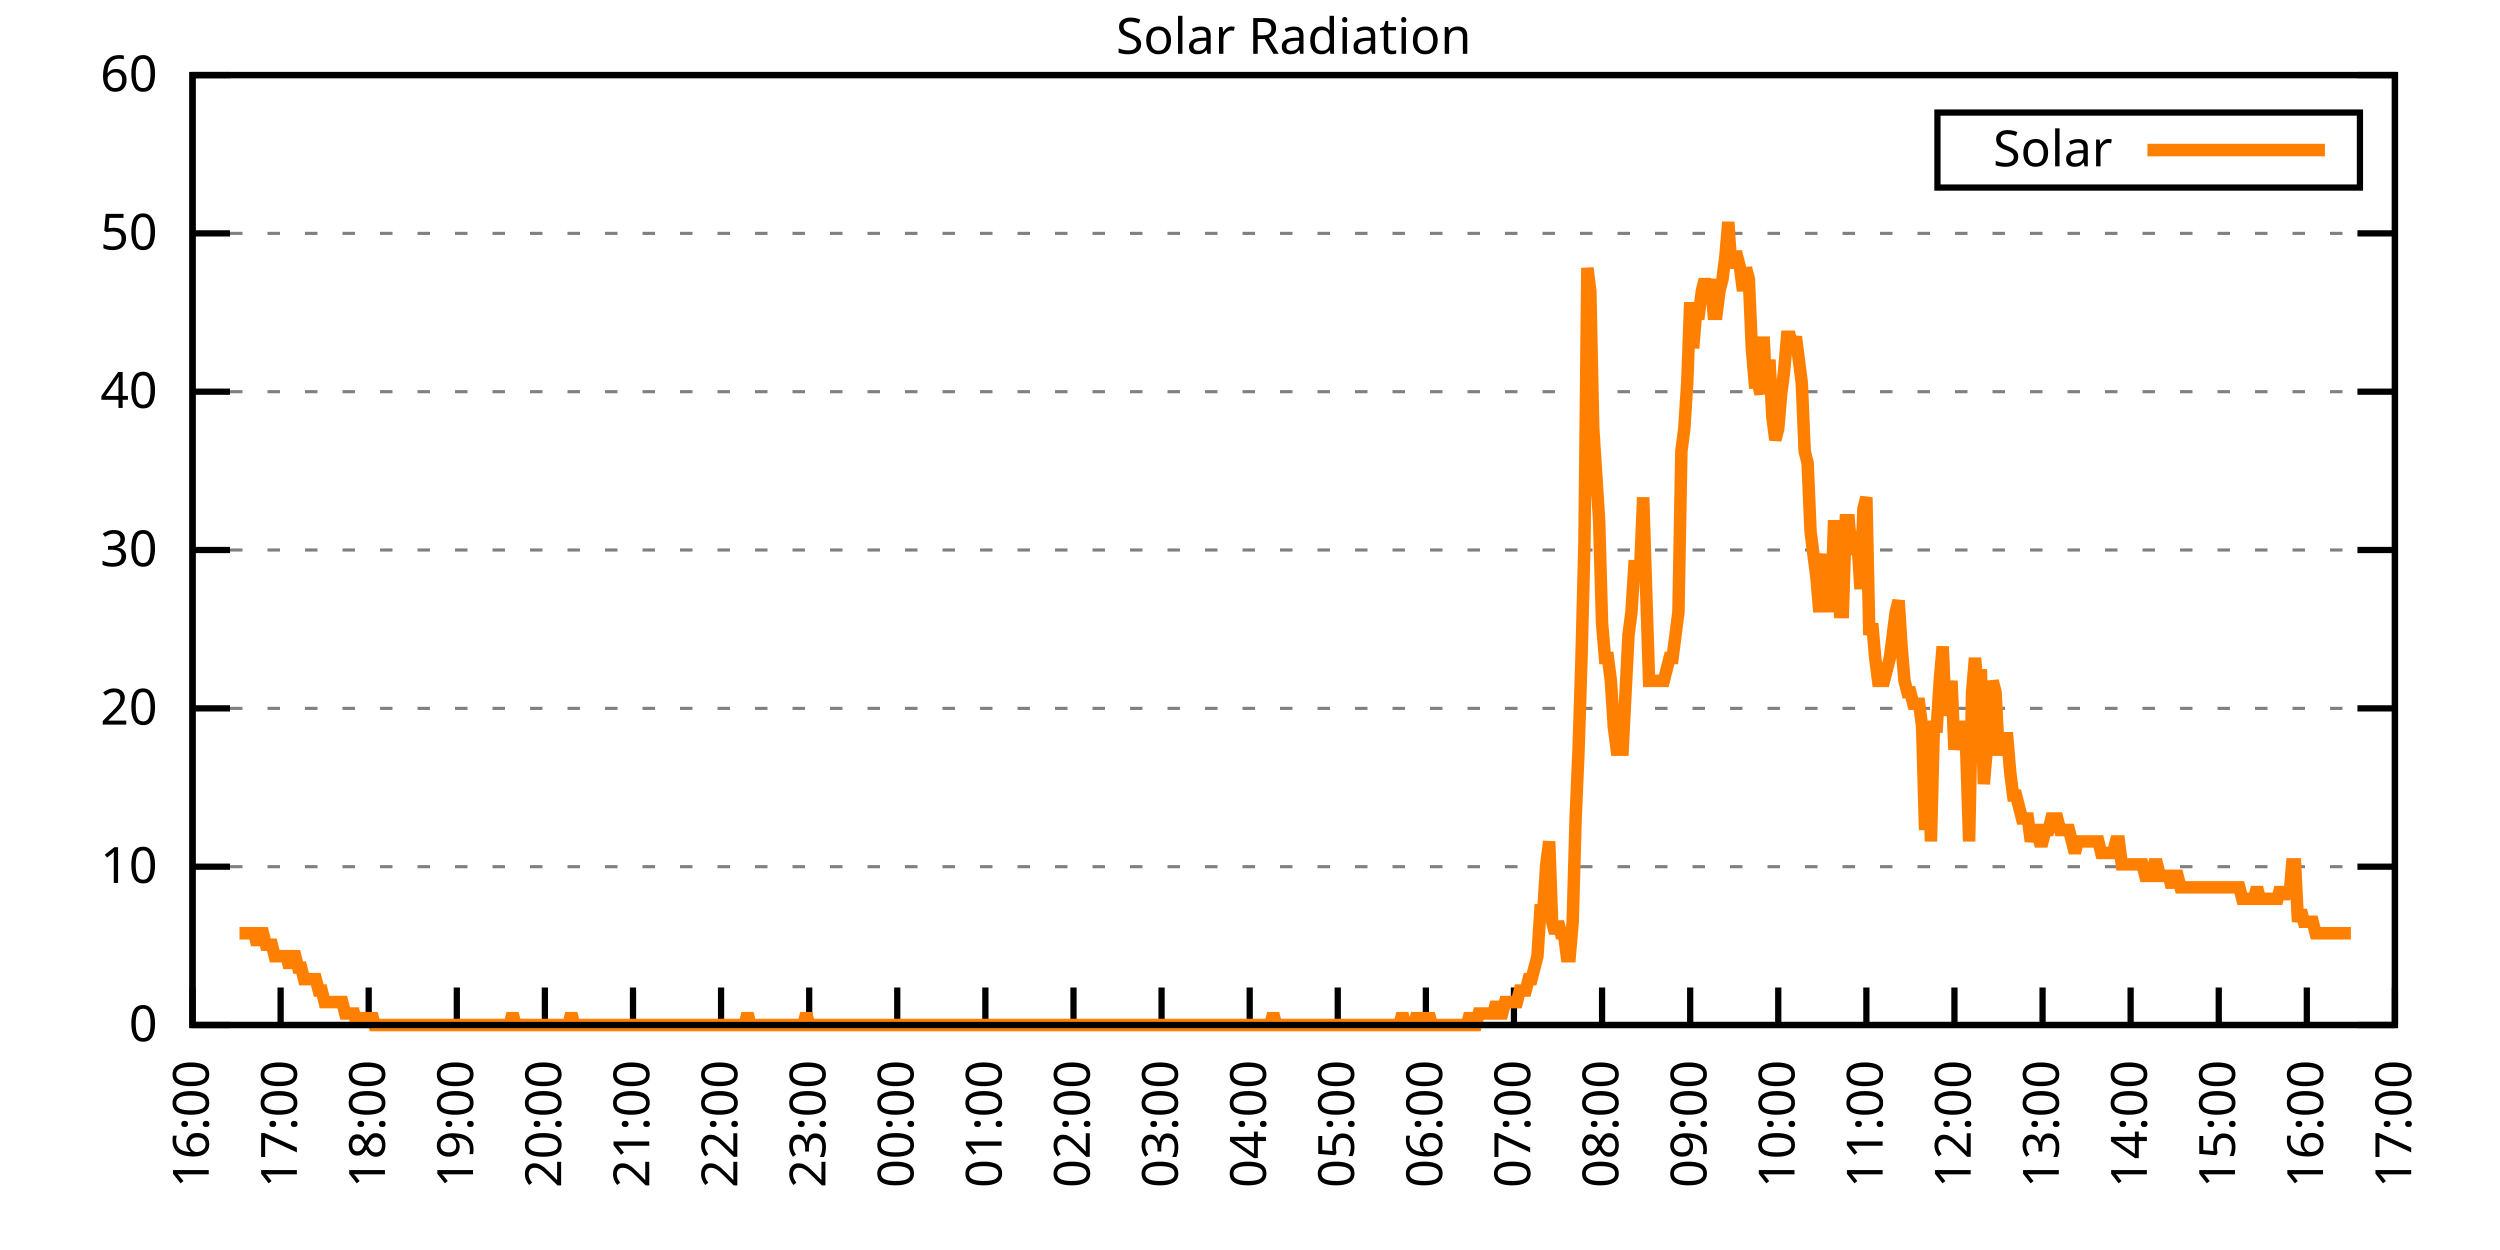
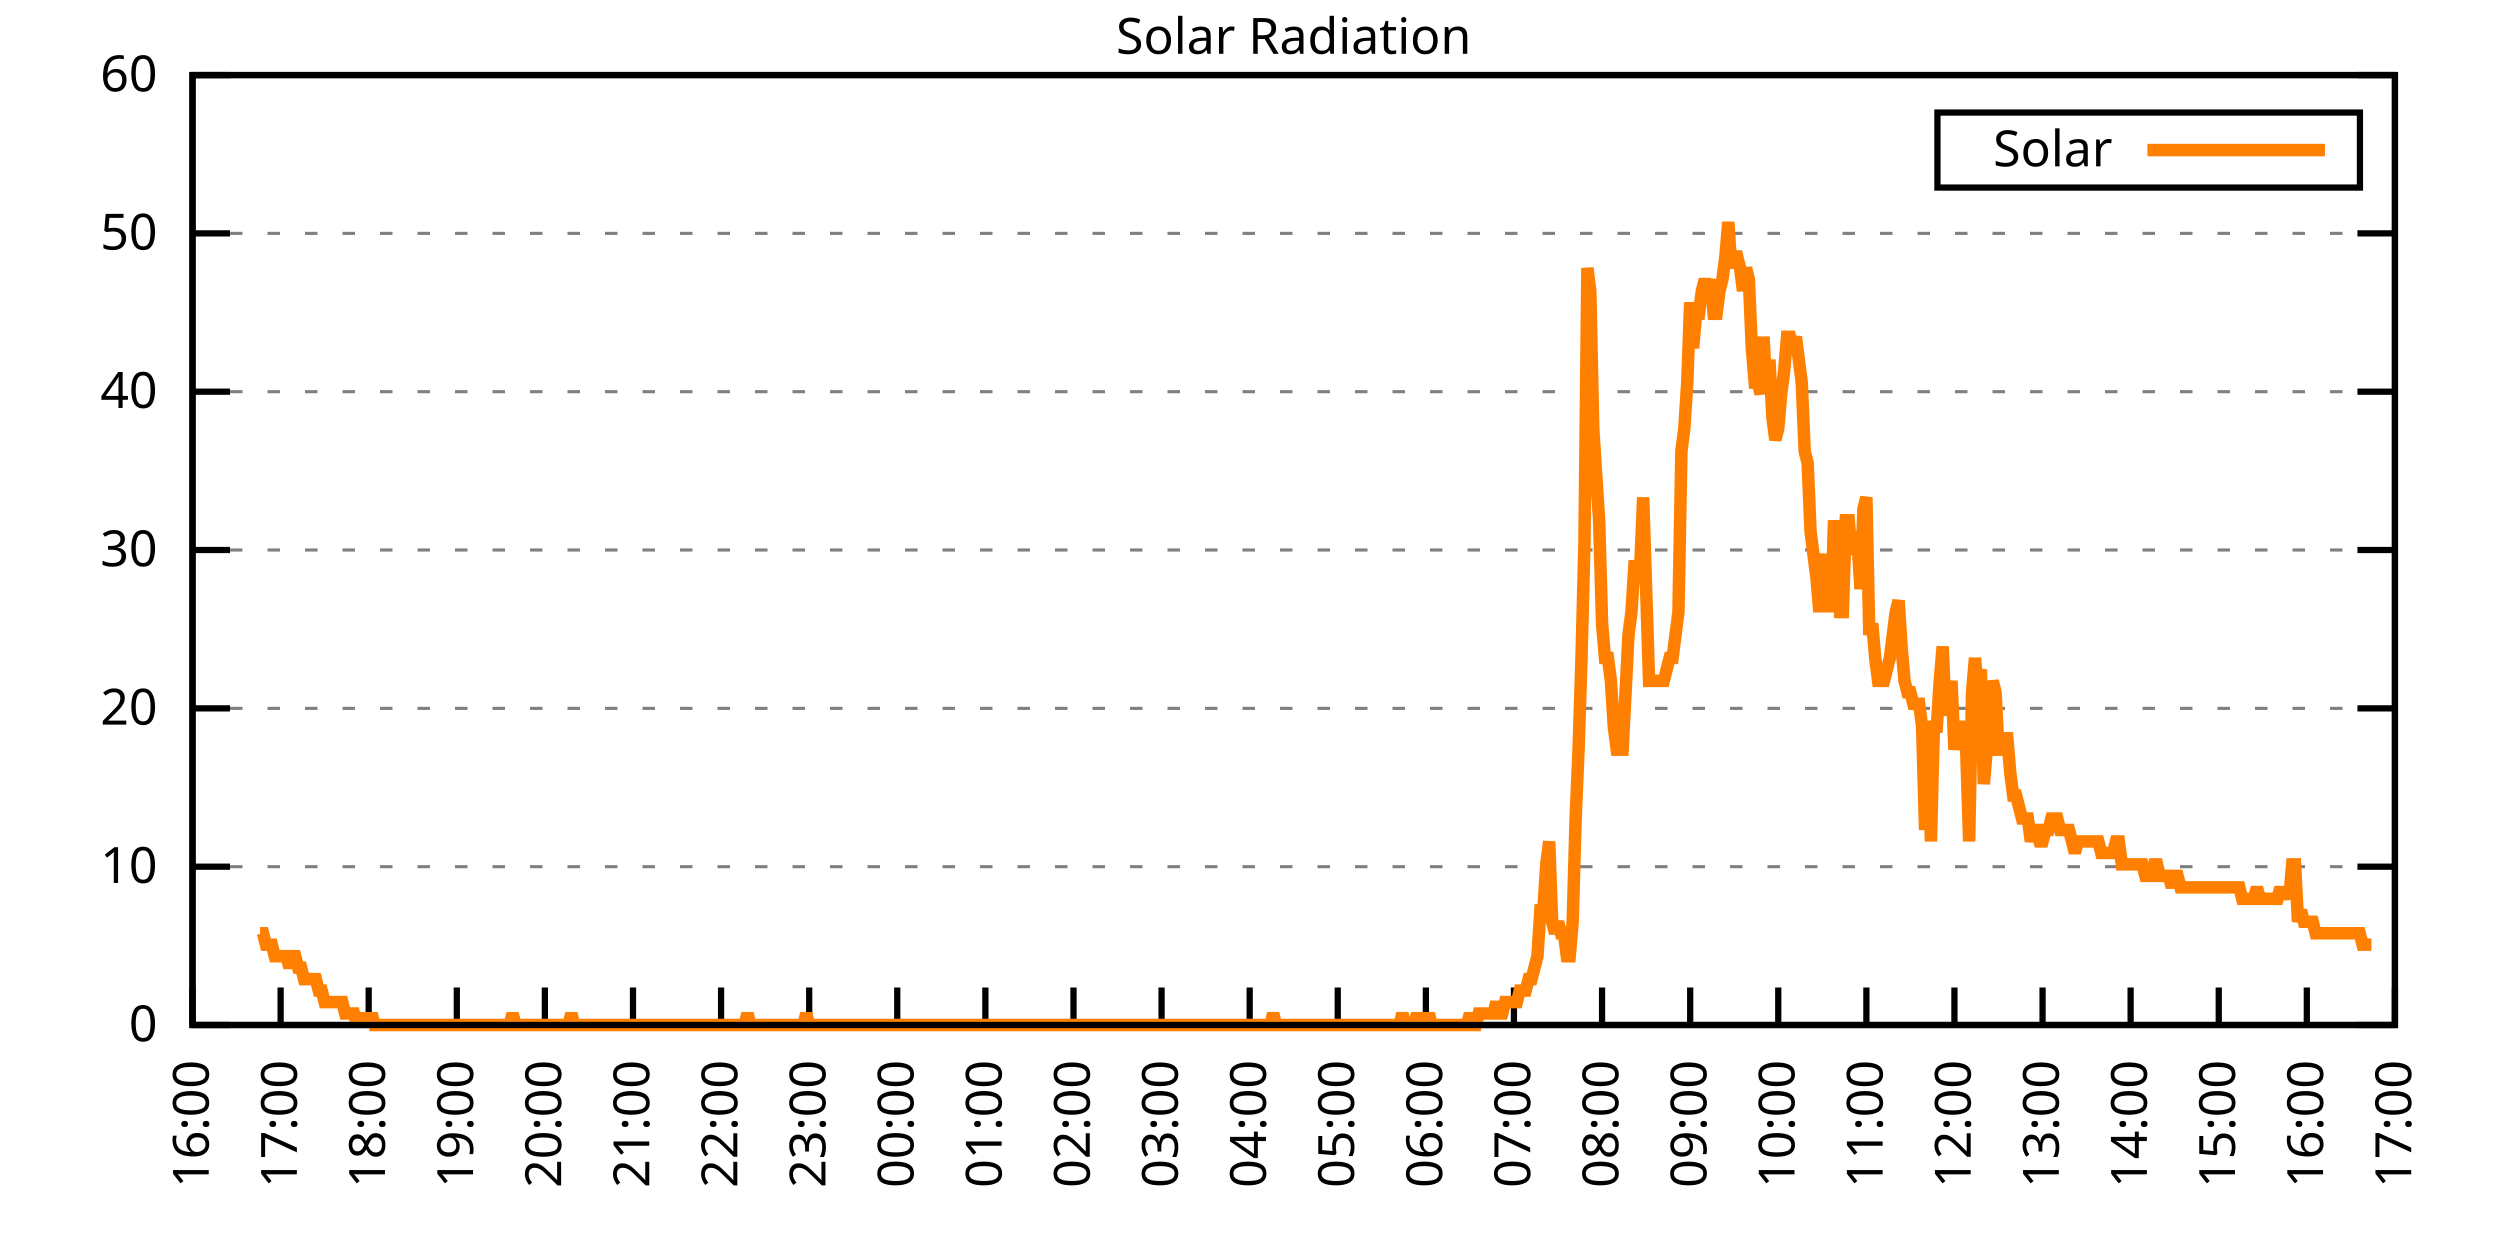
<svg xmlns="http://www.w3.org/2000/svg" xmlns:xlink="http://www.w3.org/1999/xlink" width="400" height="200" viewBox="0 0 400 200">
  <g id="gnuplot_canvas">
    <rect x="0" y="0" width="400" height="200" fill="none" />
    <defs>
      <circle id="gpDot" r="0.5" stroke-width="0.5" stroke="currentColor" />
      <path id="gpPt0" stroke-width="0.333" stroke="currentColor" d="M-1,0 h2 M0,-1 v2" />
      <path id="gpPt1" stroke-width="0.333" stroke="currentColor" d="M-1,-1 L1,1 M1,-1 L-1,1" />
      <path id="gpPt2" stroke-width="0.333" stroke="currentColor" d="M-1,0 L1,0 M0,-1 L0,1 M-1,-1 L1,1 M-1,1 L1,-1" />
      <rect id="gpPt3" stroke-width="0.333" stroke="currentColor" x="-1" y="-1" width="2" height="2" />
      <rect id="gpPt4" stroke-width="0.333" stroke="currentColor" fill="currentColor" x="-1" y="-1" width="2" height="2" />
      <circle id="gpPt5" stroke-width="0.333" stroke="currentColor" cx="0" cy="0" r="1" />
      <use xlink:href="#gpPt5" id="gpPt6" fill="currentColor" stroke="none" />
      <path id="gpPt7" stroke-width="0.333" stroke="currentColor" d="M0,-1.33 L-1.33,0.67 L1.33,0.67 z" />
      <use xlink:href="#gpPt7" id="gpPt8" fill="currentColor" stroke="none" />
      <use xlink:href="#gpPt7" id="gpPt9" stroke="currentColor" transform="rotate(180)" />
      <use xlink:href="#gpPt9" id="gpPt10" fill="currentColor" stroke="none" />
      <use xlink:href="#gpPt3" id="gpPt11" stroke="currentColor" transform="rotate(45)" />
      <use xlink:href="#gpPt11" id="gpPt12" fill="currentColor" stroke="none" />
      <path id="gpPt13" stroke-width="0.333" stroke="currentColor" d="M0,1.330 L1.265,0.411 L0.782,-1.067 L-0.782,-1.076 L-1.265,0.411 z" />
      <use xlink:href="#gpPt13" id="gpPt14" fill="currentColor" stroke="none" />
      <filter id="textbox" filterUnits="objectBoundingBox" x="0" y="0" height="1" width="1">
        <feFlood flood-color="white" flood-opacity="1" result="bgnd" />
        <feComposite in="SourceGraphic" in2="bgnd" operator="atop" />
      </filter>
      <filter id="greybox" filterUnits="objectBoundingBox" x="0" y="0" height="1" width="1">
        <feFlood flood-color="lightgrey" flood-opacity="1" result="grey" />
        <feComposite in="SourceGraphic" in2="grey" operator="atop" />
      </filter>
    </defs>
    <g fill="none" color="white" stroke="currentColor" stroke-width="1.00" stroke-linecap="butt" stroke-linejoin="miter">
</g>
    <g fill="none" color="black" stroke="currentColor" stroke-width="1.00" stroke-linecap="butt" stroke-linejoin="miter">
      <g stroke="none" shape-rendering="crispEdges">
        <polygon fill="rgb(255, 255, 255)" points="30.80,164.00 383.18,164.00 383.18,12.02 30.80,12.02 " />
      </g>
    </g>
    <g fill="none" color="black" stroke="currentColor" stroke-width="1.00" stroke-linecap="butt" stroke-linejoin="miter">
</g>
    <g fill="none" color="black" stroke="black" stroke-width="0.50" stroke-linecap="butt" stroke-linejoin="miter">
</g>
    <g fill="none" color="gray" stroke="currentColor" stroke-width="0.50" stroke-linecap="butt" stroke-linejoin="miter">
      <path stroke="gray" stroke-dasharray="2,4" class="gridline" d="M30.80,164.00 L383.19,164.00  " />
    </g>
    <g fill="none" color="gray" stroke="gray" stroke-width="1.00" stroke-linecap="butt" stroke-linejoin="miter">
</g>
    <g fill="none" color="black" stroke="currentColor" stroke-width="1.00" stroke-linecap="butt" stroke-linejoin="miter">
      <path stroke="black" d="M30.80,164.00 L36.80,164.00 M383.19,164.00 L377.19,164.00  " />
      <g transform="translate(25.20,166.60)" stroke="none" fill="black" font-family="Sans" font-size="8.00" text-anchor="end">
        <text>
          <tspan font-family="Sans"> 0</tspan>
        </text>
      </g>
    </g>
    <g fill="none" color="black" stroke="currentColor" stroke-width="1.00" stroke-linecap="butt" stroke-linejoin="miter">
</g>
    <g fill="none" color="black" stroke="black" stroke-width="0.50" stroke-linecap="butt" stroke-linejoin="miter">
</g>
    <g fill="none" color="gray" stroke="currentColor" stroke-width="0.50" stroke-linecap="butt" stroke-linejoin="miter">
      <path stroke="gray" stroke-dasharray="2,4" class="gridline" d="M30.80,138.67 L383.19,138.67  " />
    </g>
    <g fill="none" color="gray" stroke="gray" stroke-width="1.00" stroke-linecap="butt" stroke-linejoin="miter">
</g>
    <g fill="none" color="black" stroke="currentColor" stroke-width="1.00" stroke-linecap="butt" stroke-linejoin="miter">
      <path stroke="black" d="M30.80,138.67 L36.80,138.67 M383.19,138.67 L377.19,138.67  " />
      <g transform="translate(25.20,141.27)" stroke="none" fill="black" font-family="Sans" font-size="8.00" text-anchor="end">
        <text>
          <tspan font-family="Sans"> 10</tspan>
        </text>
      </g>
    </g>
    <g fill="none" color="black" stroke="currentColor" stroke-width="1.00" stroke-linecap="butt" stroke-linejoin="miter">
</g>
    <g fill="none" color="black" stroke="black" stroke-width="0.50" stroke-linecap="butt" stroke-linejoin="miter">
</g>
    <g fill="none" color="gray" stroke="currentColor" stroke-width="0.50" stroke-linecap="butt" stroke-linejoin="miter">
      <path stroke="gray" stroke-dasharray="2,4" class="gridline" d="M30.80,113.34 L383.19,113.34  " />
    </g>
    <g fill="none" color="gray" stroke="gray" stroke-width="1.00" stroke-linecap="butt" stroke-linejoin="miter">
</g>
    <g fill="none" color="black" stroke="currentColor" stroke-width="1.00" stroke-linecap="butt" stroke-linejoin="miter">
      <path stroke="black" d="M30.80,113.34 L36.80,113.34 M383.19,113.34 L377.19,113.34  " />
      <g transform="translate(25.20,115.94)" stroke="none" fill="black" font-family="Sans" font-size="8.00" text-anchor="end">
        <text>
          <tspan font-family="Sans"> 20</tspan>
        </text>
      </g>
    </g>
    <g fill="none" color="black" stroke="currentColor" stroke-width="1.00" stroke-linecap="butt" stroke-linejoin="miter">
</g>
    <g fill="none" color="black" stroke="black" stroke-width="0.50" stroke-linecap="butt" stroke-linejoin="miter">
</g>
    <g fill="none" color="gray" stroke="currentColor" stroke-width="0.50" stroke-linecap="butt" stroke-linejoin="miter">
      <path stroke="gray" stroke-dasharray="2,4" class="gridline" d="M30.80,88.00 L383.19,88.00  " />
    </g>
    <g fill="none" color="gray" stroke="gray" stroke-width="1.00" stroke-linecap="butt" stroke-linejoin="miter">
</g>
    <g fill="none" color="black" stroke="currentColor" stroke-width="1.00" stroke-linecap="butt" stroke-linejoin="miter">
      <path stroke="black" d="M30.80,88.00 L36.80,88.00 M383.19,88.00 L377.19,88.00  " />
      <g transform="translate(25.20,90.60)" stroke="none" fill="black" font-family="Sans" font-size="8.00" text-anchor="end">
        <text>
          <tspan font-family="Sans"> 30</tspan>
        </text>
      </g>
    </g>
    <g fill="none" color="black" stroke="currentColor" stroke-width="1.00" stroke-linecap="butt" stroke-linejoin="miter">
</g>
    <g fill="none" color="black" stroke="black" stroke-width="0.50" stroke-linecap="butt" stroke-linejoin="miter">
</g>
    <g fill="none" color="gray" stroke="currentColor" stroke-width="0.50" stroke-linecap="butt" stroke-linejoin="miter">
      <path stroke="gray" stroke-dasharray="2,4" class="gridline" d="M30.80,62.67 L383.19,62.67  " />
    </g>
    <g fill="none" color="gray" stroke="gray" stroke-width="1.00" stroke-linecap="butt" stroke-linejoin="miter">
</g>
    <g fill="none" color="black" stroke="currentColor" stroke-width="1.00" stroke-linecap="butt" stroke-linejoin="miter">
      <path stroke="black" d="M30.80,62.67 L36.80,62.67 M383.19,62.67 L377.19,62.67  " />
      <g transform="translate(25.20,65.27)" stroke="none" fill="black" font-family="Sans" font-size="8.00" text-anchor="end">
        <text>
          <tspan font-family="Sans"> 40</tspan>
        </text>
      </g>
    </g>
    <g fill="none" color="black" stroke="currentColor" stroke-width="1.00" stroke-linecap="butt" stroke-linejoin="miter">
</g>
    <g fill="none" color="black" stroke="black" stroke-width="0.50" stroke-linecap="butt" stroke-linejoin="miter">
</g>
    <g fill="none" color="gray" stroke="currentColor" stroke-width="0.50" stroke-linecap="butt" stroke-linejoin="miter">
      <path stroke="gray" stroke-dasharray="2,4" class="gridline" d="M30.80,37.34 L383.19,37.34  " />
    </g>
    <g fill="none" color="gray" stroke="gray" stroke-width="1.00" stroke-linecap="butt" stroke-linejoin="miter">
</g>
    <g fill="none" color="black" stroke="currentColor" stroke-width="1.00" stroke-linecap="butt" stroke-linejoin="miter">
      <path stroke="black" d="M30.80,37.34 L36.80,37.34 M383.19,37.34 L377.19,37.34  " />
      <g transform="translate(25.20,39.94)" stroke="none" fill="black" font-family="Sans" font-size="8.00" text-anchor="end">
        <text>
          <tspan font-family="Sans"> 50</tspan>
        </text>
      </g>
    </g>
    <g fill="none" color="black" stroke="currentColor" stroke-width="1.00" stroke-linecap="butt" stroke-linejoin="miter">
</g>
    <g fill="none" color="black" stroke="black" stroke-width="0.50" stroke-linecap="butt" stroke-linejoin="miter">
</g>
    <g fill="none" color="gray" stroke="currentColor" stroke-width="0.50" stroke-linecap="butt" stroke-linejoin="miter">
      <path stroke="gray" stroke-dasharray="2,4" class="gridline" d="M30.80,12.01 L383.19,12.01  " />
    </g>
    <g fill="none" color="gray" stroke="gray" stroke-width="1.00" stroke-linecap="butt" stroke-linejoin="miter">
</g>
    <g fill="none" color="black" stroke="currentColor" stroke-width="1.00" stroke-linecap="butt" stroke-linejoin="miter">
      <path stroke="black" d="M30.80,12.01 L36.80,12.01 M383.19,12.01 L377.19,12.01  " />
      <g transform="translate(25.20,14.61)" stroke="none" fill="black" font-family="Sans" font-size="8.00" text-anchor="end">
        <text>
          <tspan font-family="Sans"> 60</tspan>
        </text>
      </g>
    </g>
    <g fill="none" color="black" stroke="currentColor" stroke-width="1.00" stroke-linecap="butt" stroke-linejoin="miter">
      <path stroke="black" d="M30.80,164.00 L30.80,158.00  " />
      <g transform="translate(33.40,169.60) rotate(270.00)" stroke="none" fill="black" font-family="Sans" font-size="8.00" text-anchor="end">
        <text>
          <tspan font-family="Sans">16:00</tspan>
        </text>
      </g>
    </g>
    <g fill="none" color="black" stroke="currentColor" stroke-width="1.00" stroke-linecap="butt" stroke-linejoin="miter">
      <path stroke="black" d="M44.90,164.00 L44.90,158.00  " />
      <g transform="translate(47.50,169.60) rotate(270.00)" stroke="none" fill="black" font-family="Sans" font-size="8.00" text-anchor="end">
        <text>
          <tspan font-family="Sans">17:00</tspan>
        </text>
      </g>
    </g>
    <g fill="none" color="black" stroke="currentColor" stroke-width="1.00" stroke-linecap="butt" stroke-linejoin="miter">
      <path stroke="black" d="M58.99,164.00 L58.99,158.00  " />
      <g transform="translate(61.59,169.60) rotate(270.00)" stroke="none" fill="black" font-family="Sans" font-size="8.00" text-anchor="end">
        <text>
          <tspan font-family="Sans">18:00</tspan>
        </text>
      </g>
    </g>
    <g fill="none" color="black" stroke="currentColor" stroke-width="1.00" stroke-linecap="butt" stroke-linejoin="miter">
      <path stroke="black" d="M73.09,164.00 L73.09,158.00  " />
      <g transform="translate(75.69,169.60) rotate(270.00)" stroke="none" fill="black" font-family="Sans" font-size="8.00" text-anchor="end">
        <text>
          <tspan font-family="Sans">19:00</tspan>
        </text>
      </g>
    </g>
    <g fill="none" color="black" stroke="currentColor" stroke-width="1.00" stroke-linecap="butt" stroke-linejoin="miter">
      <path stroke="black" d="M87.18,164.00 L87.18,158.00  " />
      <g transform="translate(89.78,169.60) rotate(270.00)" stroke="none" fill="black" font-family="Sans" font-size="8.00" text-anchor="end">
        <text>
          <tspan font-family="Sans">20:00</tspan>
        </text>
      </g>
    </g>
    <g fill="none" color="black" stroke="currentColor" stroke-width="1.00" stroke-linecap="butt" stroke-linejoin="miter">
      <path stroke="black" d="M101.28,164.00 L101.28,158.00  " />
      <g transform="translate(103.88,169.60) rotate(270.00)" stroke="none" fill="black" font-family="Sans" font-size="8.00" text-anchor="end">
        <text>
          <tspan font-family="Sans">21:00</tspan>
        </text>
      </g>
    </g>
    <g fill="none" color="black" stroke="currentColor" stroke-width="1.00" stroke-linecap="butt" stroke-linejoin="miter">
      <path stroke="black" d="M115.37,164.00 L115.37,158.00  " />
      <g transform="translate(117.97,169.60) rotate(270.00)" stroke="none" fill="black" font-family="Sans" font-size="8.00" text-anchor="end">
        <text>
          <tspan font-family="Sans">22:00</tspan>
        </text>
      </g>
    </g>
    <g fill="none" color="black" stroke="currentColor" stroke-width="1.00" stroke-linecap="butt" stroke-linejoin="miter">
      <path stroke="black" d="M129.47,164.00 L129.47,158.00  " />
      <g transform="translate(132.07,169.60) rotate(270.00)" stroke="none" fill="black" font-family="Sans" font-size="8.00" text-anchor="end">
        <text>
          <tspan font-family="Sans">23:00</tspan>
        </text>
      </g>
    </g>
    <g fill="none" color="black" stroke="currentColor" stroke-width="1.00" stroke-linecap="butt" stroke-linejoin="miter">
      <path stroke="black" d="M143.56,164.00 L143.56,158.00  " />
      <g transform="translate(146.16,169.60) rotate(270.00)" stroke="none" fill="black" font-family="Sans" font-size="8.00" text-anchor="end">
        <text>
          <tspan font-family="Sans">00:00</tspan>
        </text>
      </g>
    </g>
    <g fill="none" color="black" stroke="currentColor" stroke-width="1.00" stroke-linecap="butt" stroke-linejoin="miter">
      <path stroke="black" d="M157.66,164.00 L157.66,158.00  " />
      <g transform="translate(160.26,169.60) rotate(270.00)" stroke="none" fill="black" font-family="Sans" font-size="8.00" text-anchor="end">
        <text>
          <tspan font-family="Sans">01:00</tspan>
        </text>
      </g>
    </g>
    <g fill="none" color="black" stroke="currentColor" stroke-width="1.00" stroke-linecap="butt" stroke-linejoin="miter">
      <path stroke="black" d="M171.76,164.00 L171.76,158.00  " />
      <g transform="translate(174.36,169.60) rotate(270.00)" stroke="none" fill="black" font-family="Sans" font-size="8.00" text-anchor="end">
        <text>
          <tspan font-family="Sans">02:00</tspan>
        </text>
      </g>
    </g>
    <g fill="none" color="black" stroke="currentColor" stroke-width="1.00" stroke-linecap="butt" stroke-linejoin="miter">
      <path stroke="black" d="M185.85,164.00 L185.85,158.00  " />
      <g transform="translate(188.45,169.60) rotate(270.00)" stroke="none" fill="black" font-family="Sans" font-size="8.00" text-anchor="end">
        <text>
          <tspan font-family="Sans">03:00</tspan>
        </text>
      </g>
    </g>
    <g fill="none" color="black" stroke="currentColor" stroke-width="1.00" stroke-linecap="butt" stroke-linejoin="miter">
      <path stroke="black" d="M199.95,164.00 L199.95,158.00  " />
      <g transform="translate(202.55,169.60) rotate(270.00)" stroke="none" fill="black" font-family="Sans" font-size="8.00" text-anchor="end">
        <text>
          <tspan font-family="Sans">04:00</tspan>
        </text>
      </g>
    </g>
    <g fill="none" color="black" stroke="currentColor" stroke-width="1.00" stroke-linecap="butt" stroke-linejoin="miter">
      <path stroke="black" d="M214.04,164.00 L214.04,158.00  " />
      <g transform="translate(216.64,169.60) rotate(270.00)" stroke="none" fill="black" font-family="Sans" font-size="8.00" text-anchor="end">
        <text>
          <tspan font-family="Sans">05:00</tspan>
        </text>
      </g>
    </g>
    <g fill="none" color="black" stroke="currentColor" stroke-width="1.00" stroke-linecap="butt" stroke-linejoin="miter">
      <path stroke="black" d="M228.14,164.00 L228.14,158.00  " />
      <g transform="translate(230.74,169.60) rotate(270.00)" stroke="none" fill="black" font-family="Sans" font-size="8.00" text-anchor="end">
        <text>
          <tspan font-family="Sans">06:00</tspan>
        </text>
      </g>
    </g>
    <g fill="none" color="black" stroke="currentColor" stroke-width="1.00" stroke-linecap="butt" stroke-linejoin="miter">
      <path stroke="black" d="M242.23,164.00 L242.23,158.00  " />
      <g transform="translate(244.83,169.60) rotate(270.00)" stroke="none" fill="black" font-family="Sans" font-size="8.00" text-anchor="end">
        <text>
          <tspan font-family="Sans">07:00</tspan>
        </text>
      </g>
    </g>
    <g fill="none" color="black" stroke="currentColor" stroke-width="1.00" stroke-linecap="butt" stroke-linejoin="miter">
      <path stroke="black" d="M256.33,164.00 L256.33,158.00  " />
      <g transform="translate(258.93,169.60) rotate(270.00)" stroke="none" fill="black" font-family="Sans" font-size="8.00" text-anchor="end">
        <text>
          <tspan font-family="Sans">08:00</tspan>
        </text>
      </g>
    </g>
    <g fill="none" color="black" stroke="currentColor" stroke-width="1.00" stroke-linecap="butt" stroke-linejoin="miter">
      <path stroke="black" d="M270.43,164.00 L270.43,158.00  " />
      <g transform="translate(273.03,169.60) rotate(270.00)" stroke="none" fill="black" font-family="Sans" font-size="8.00" text-anchor="end">
        <text>
          <tspan font-family="Sans">09:00</tspan>
        </text>
      </g>
    </g>
    <g fill="none" color="black" stroke="currentColor" stroke-width="1.00" stroke-linecap="butt" stroke-linejoin="miter">
      <path stroke="black" d="M284.52,164.00 L284.52,158.00  " />
      <g transform="translate(287.12,169.60) rotate(270.00)" stroke="none" fill="black" font-family="Sans" font-size="8.00" text-anchor="end">
        <text>
          <tspan font-family="Sans">10:00</tspan>
        </text>
      </g>
    </g>
    <g fill="none" color="black" stroke="currentColor" stroke-width="1.00" stroke-linecap="butt" stroke-linejoin="miter">
      <path stroke="black" d="M298.62,164.00 L298.62,158.00  " />
      <g transform="translate(301.22,169.60) rotate(270.00)" stroke="none" fill="black" font-family="Sans" font-size="8.00" text-anchor="end">
        <text>
          <tspan font-family="Sans">11:00</tspan>
        </text>
      </g>
    </g>
    <g fill="none" color="black" stroke="currentColor" stroke-width="1.00" stroke-linecap="butt" stroke-linejoin="miter">
      <path stroke="black" d="M312.71,164.00 L312.71,158.00  " />
      <g transform="translate(315.31,169.60) rotate(270.00)" stroke="none" fill="black" font-family="Sans" font-size="8.00" text-anchor="end">
        <text>
          <tspan font-family="Sans">12:00</tspan>
        </text>
      </g>
    </g>
    <g fill="none" color="black" stroke="currentColor" stroke-width="1.00" stroke-linecap="butt" stroke-linejoin="miter">
      <path stroke="black" d="M326.81,164.00 L326.81,158.00  " />
      <g transform="translate(329.41,169.60) rotate(270.00)" stroke="none" fill="black" font-family="Sans" font-size="8.00" text-anchor="end">
        <text>
          <tspan font-family="Sans">13:00</tspan>
        </text>
      </g>
    </g>
    <g fill="none" color="black" stroke="currentColor" stroke-width="1.00" stroke-linecap="butt" stroke-linejoin="miter">
      <path stroke="black" d="M340.90,164.00 L340.90,158.00  " />
      <g transform="translate(343.50,169.60) rotate(270.00)" stroke="none" fill="black" font-family="Sans" font-size="8.00" text-anchor="end">
        <text>
          <tspan font-family="Sans">14:00</tspan>
        </text>
      </g>
    </g>
    <g fill="none" color="black" stroke="currentColor" stroke-width="1.00" stroke-linecap="butt" stroke-linejoin="miter">
      <path stroke="black" d="M355.00,164.00 L355.00,158.00  " />
      <g transform="translate(357.60,169.60) rotate(270.00)" stroke="none" fill="black" font-family="Sans" font-size="8.00" text-anchor="end">
        <text>
          <tspan font-family="Sans">15:00</tspan>
        </text>
      </g>
    </g>
    <g fill="none" color="black" stroke="currentColor" stroke-width="1.00" stroke-linecap="butt" stroke-linejoin="miter">
      <path stroke="black" d="M369.09,164.00 L369.09,158.00  " />
      <g transform="translate(371.69,169.60) rotate(270.00)" stroke="none" fill="black" font-family="Sans" font-size="8.00" text-anchor="end">
        <text>
          <tspan font-family="Sans">16:00</tspan>
        </text>
      </g>
    </g>
    <g fill="none" color="black" stroke="currentColor" stroke-width="1.00" stroke-linecap="butt" stroke-linejoin="miter">
      <path stroke="black" d="M383.19,164.00 L383.19,158.00  " />
      <g transform="translate(385.79,169.60) rotate(270.00)" stroke="none" fill="black" font-family="Sans" font-size="8.00" text-anchor="end">
        <text>
          <tspan font-family="Sans">17:00</tspan>
        </text>
      </g>
    </g>
    <g fill="none" color="black" stroke="currentColor" stroke-width="1.00" stroke-linecap="butt" stroke-linejoin="miter">
</g>
    <g fill="none" color="black" stroke="currentColor" stroke-width="1.00" stroke-linecap="butt" stroke-linejoin="miter">
      <path stroke="black" d="M30.80,12.01 L30.80,164.00 L383.19,164.00 L383.19,12.01 L30.80,12.01 Z  " />
    </g>
    <g fill="none" color="black" stroke="currentColor" stroke-width="1.00" stroke-linecap="butt" stroke-linejoin="miter">
</g>
    <g fill="none" color="black" stroke="currentColor" stroke-width="1.00" stroke-linecap="butt" stroke-linejoin="miter">
      <path stroke="black" d="M309.99,30.01 L309.99,18.01 L377.59,18.01 L377.59,30.01 L309.99,30.01 Z  " />
    </g>
    <g id="Solar_Radiation_plot_1">
      <g fill="none" color="white" stroke="black" stroke-width="2.00" stroke-linecap="butt" stroke-linejoin="miter">
</g>
      <g fill="none" color="black" stroke="currentColor" stroke-width="2.00" stroke-linecap="butt" stroke-linejoin="miter">
        <g transform="translate(337.99,26.61)" stroke="none" fill="black" font-family="Sans" font-size="8.00" text-anchor="end">
          <text>
            <tspan font-family="Sans">Solar</tspan>
          </text>
        </g>
      </g>
      <g fill="none" color="black" stroke="currentColor" stroke-width="2.00" stroke-linecap="butt" stroke-linejoin="miter">
-         <path stroke="rgb(255, 127,   0)" d="M343.59,24.01 L371.99,24.01 M38.32,149.32 L38.79,149.32 L39.26,149.32 L39.73,149.32 L40.20,149.32 L40.67,149.32   L41.14,151.15 L41.61,149.32 L42.08,149.32 L42.55,151.15 L43.02,151.15 L43.49,151.15 L43.96,152.99 L44.43,152.99   L44.90,152.99 L45.37,152.99 L45.84,152.99 L46.31,154.82 L46.78,152.99 L47.24,152.99 L47.71,154.82 L48.18,154.82   L48.65,156.66 L49.12,156.66 L49.59,156.66 L50.06,156.66 L50.53,156.66 L51.00,158.49 L51.47,158.49 L51.94,160.33   L52.41,160.33 L52.88,160.33 L53.35,160.33 L53.82,160.33 L54.29,160.33 L54.76,160.33 L55.23,162.16 L55.70,162.16   L56.17,162.16 L56.64,162.16 L57.11,164.00 L57.58,162.16 L58.05,164.00 L58.52,162.16 L58.99,164.00 L59.46,162.16   L59.93,164.00 L60.40,164.00 L60.87,164.00 L61.34,164.00 L61.81,164.00 L62.28,164.00 L62.75,164.00 L63.22,164.00   L63.69,164.00 L64.16,164.00 L64.63,164.00 L65.10,164.00 L65.57,164.00 L66.04,164.00 L66.51,164.00 L66.98,164.00   L67.45,164.00 L67.92,164.00 L68.39,164.00 L68.86,164.00 L69.33,164.00 L69.80,164.00 L70.27,164.00 L70.74,164.00   L71.21,164.00 L71.68,164.00 L72.15,164.00 L72.62,164.00 L73.09,164.00 L73.56,164.00 L74.03,164.00 L74.50,164.00   L74.97,164.00 L75.44,164.00 L75.91,164.00 L76.38,164.00 L76.85,164.00 L77.32,164.00 L77.79,164.00 L78.26,164.00   L78.73,164.00 L79.19,164.00 L79.66,164.00 L80.13,164.00 L80.60,164.00 L81.07,164.00 L81.54,164.00 L82.01,162.16   L82.48,164.00 L82.95,164.00 L83.42,164.00 L83.89,164.00 L84.36,164.00 L84.83,164.00 L85.30,164.00 L85.77,164.00   L86.24,164.00 L86.71,164.00 L87.18,164.00 L87.65,164.00 L88.12,164.00 L88.59,164.00 L89.06,164.00 L89.53,164.00   L90.00,164.00 L90.47,164.00 L90.94,164.00 L91.41,162.16 L91.88,164.00 L92.35,164.00 L92.82,164.00 L93.29,164.00   L93.76,164.00 L94.23,164.00 L94.70,164.00 L95.17,164.00 L95.64,164.00 L96.11,164.00 L96.58,164.00 L97.05,164.00   L97.52,164.00 L97.99,164.00 L98.46,164.00 L98.93,164.00 L99.40,164.00 L99.87,164.00 L100.34,164.00 L100.81,164.00   L101.28,164.00 L101.75,164.00 L102.22,164.00 L102.69,164.00 L103.16,164.00 L103.63,164.00 L104.10,164.00 L104.57,164.00   L105.04,164.00 L105.51,164.00 L105.98,164.00 L106.45,164.00 L106.92,164.00 L107.39,164.00 L107.86,164.00 L108.33,164.00   L108.80,164.00 L109.27,164.00 L109.74,164.00 L110.21,164.00 L110.68,164.00 L111.14,164.00 L111.61,164.00 L112.08,164.00   L112.55,164.00 L113.02,164.00 L113.49,164.00 L113.96,164.00 L114.43,164.00 L114.90,164.00 L115.37,164.00 L115.84,164.00   L116.31,164.00 L116.78,164.00 L117.25,164.00 L117.72,164.00 L118.19,164.00 L118.66,164.00 L119.13,164.00 L119.60,162.16   L120.07,164.00 L120.54,164.00 L121.01,164.00 L121.48,164.00 L121.95,164.00 L122.42,164.00 L122.89,164.00 L123.36,164.00   L123.83,164.00 L124.30,164.00 L124.77,164.00 L125.24,164.00 L125.71,164.00 L126.18,164.00 L126.65,164.00 L127.12,164.00   L127.59,164.00 L128.06,164.00 L128.53,164.00 L129.00,162.16 L129.47,164.00 L129.94,164.00 L130.41,164.00 L130.88,164.00   L131.35,164.00 L131.82,164.00 L132.29,164.00 L132.76,164.00 L133.23,164.00 L133.70,164.00 L134.17,164.00 L134.64,164.00   L135.11,164.00 L135.58,164.00 L136.05,164.00 L136.52,164.00 L136.99,164.00 L137.46,164.00 L137.93,164.00 L138.40,164.00   L138.87,164.00 L139.34,164.00 L139.81,164.00 L140.28,164.00 L140.75,164.00 L141.22,164.00 L141.69,164.00 L142.16,164.00   L142.63,164.00 L143.09,164.00 L143.56,164.00 L144.03,164.00 L144.50,164.00 L144.97,164.00 L145.44,164.00 L145.91,164.00   L146.38,164.00 L146.85,164.00 L147.32,164.00 L147.79,164.00 L148.26,164.00 L148.73,164.00 L149.20,164.00 L149.67,164.00   L150.14,164.00 L150.61,164.00 L151.08,164.00 L151.55,164.00 L152.02,164.00 L152.49,164.00 L152.96,164.00 L153.43,164.00   L153.90,164.00 L154.37,164.00 L154.84,164.00 L155.31,164.00 L155.78,164.00 L156.25,164.00 L156.72,164.00 L157.19,164.00   L157.66,164.00 L158.13,164.00 L158.60,164.00 L159.07,164.00 L159.54,164.00 L160.01,164.00 L160.48,164.00 L160.95,164.00   L161.42,164.00 L161.89,164.00 L162.36,164.00 L162.83,164.00 L163.30,164.00 L163.77,164.00 L164.24,164.00 L164.71,164.00   L165.18,164.00 L165.65,164.00 L166.12,164.00 L166.59,164.00 L167.06,164.00 L167.53,164.00 L168.00,164.00 L168.47,164.00   L168.94,164.00 L169.41,164.00 L169.88,164.00 L170.35,164.00 L170.82,164.00 L171.29,164.00 L171.76,164.00 L172.23,164.00   L172.70,164.00 L173.17,164.00 L173.64,164.00 L174.11,164.00 L174.58,164.00 L175.04,164.00 L175.51,164.00 L175.98,164.00   L176.45,164.00 L176.92,164.00 L177.39,164.00 L177.86,164.00 L178.33,164.00 L178.80,164.00 L179.27,164.00 L179.74,164.00   L180.21,164.00 L180.68,164.00 L181.15,164.00 L181.62,164.00 L182.09,164.00 L182.56,164.00 L183.03,164.00 L183.50,164.00   L183.97,164.00 L184.44,164.00 L184.91,164.00 L185.38,164.00 L185.85,164.00 L186.32,164.00 L186.79,164.00 L187.26,164.00   L187.73,164.00 L188.20,164.00 L188.67,164.00 L189.14,164.00 L189.61,164.00 L190.08,164.00 L190.55,164.00 L191.02,164.00   L191.49,164.00 L191.96,164.00 L192.43,164.00 L192.90,164.00 L193.37,164.00 L193.84,164.00 L194.31,164.00 L194.78,164.00   L195.25,164.00 L195.72,164.00 L196.19,164.00 L196.66,164.00 L197.13,164.00 L197.60,164.00 L198.07,164.00 L198.54,164.00   L199.01,164.00 L199.48,164.00 L199.95,164.00 L200.42,164.00 L200.89,164.00 L201.36,164.00 L201.83,164.00 L202.30,164.00   L202.77,164.00 L203.24,164.00 L203.71,162.16 L204.18,164.00 L204.65,164.00 L205.12,164.00 L205.59,164.00 L206.06,164.00   L206.53,164.00 L207.00,164.00 L207.46,164.00 L207.93,164.00 L208.40,164.00 L208.87,164.00 L209.34,164.00 L209.81,164.00   L210.28,164.00 L210.75,164.00 L211.22,164.00 L211.69,164.00 L212.16,164.00 L212.63,164.00 L213.10,164.00 L213.57,164.00   L214.04,164.00 L214.51,164.00 L214.98,164.00 L215.45,164.00 L215.92,164.00 L216.39,164.00 L216.86,164.00 L217.33,164.00   L217.80,164.00 L218.27,164.00 L218.74,164.00 L219.21,164.00 L219.68,164.00 L220.15,164.00 L220.62,164.00 L221.09,164.00   L221.56,164.00 L222.03,164.00 L222.50,164.00 L222.97,164.00 L223.44,164.00 L223.91,164.00 L224.38,162.16 L224.85,164.00   L225.32,164.00 L225.79,164.00 L226.26,164.00 L226.73,162.16 L227.20,164.00 L227.67,164.00 L228.14,164.00 L228.61,162.16   L229.08,164.00 L229.55,164.00 L230.02,164.00 L230.49,164.00 L230.96,164.00 L231.43,164.00 L231.90,164.00 L232.37,164.00   L232.84,164.00 L233.31,164.00 L233.78,164.00 L234.25,164.00 L234.72,164.00 L235.19,162.16 L235.66,164.00 L236.13,164.00   L236.60,162.16 L237.07,162.16 L237.54,162.16 L238.01,162.16 L238.48,162.16 L238.95,162.16 L239.41,160.33 L239.88,162.16   L240.35,162.16 L240.82,160.33 L241.29,160.33 L241.76,160.33 L242.23,160.33 L242.70,160.33 L243.17,158.49 L243.64,158.49   L244.11,158.49 L244.58,156.66 L245.05,156.66 L245.52,154.82 L245.99,152.99 L246.46,145.65 L246.93,145.65 L247.40,138.30   L247.87,134.63 L248.34,147.48 L248.81,149.32 L249.28,147.48 L249.75,149.32 L250.22,149.32 L250.69,152.99 L251.16,152.99   L251.63,147.48 L252.10,130.96 L252.57,119.95 L253.04,105.27 L253.51,86.91 L253.98,42.87 L254.45,46.54 L254.92,68.56   L255.39,75.90 L255.86,83.24 L256.33,99.76 L256.80,105.27 L257.27,105.27 L257.74,108.94 L258.21,116.28 L258.68,119.95   L259.15,119.95 L259.62,119.95 L260.09,110.77 L260.56,101.60 L261.03,97.93 L261.50,90.59 L261.97,90.59 L262.44,90.59   L262.91,79.57 L263.38,94.26 L263.85,108.94 L264.32,108.94 L264.79,108.94 L265.26,108.94 L265.73,108.94 L266.20,108.94   L266.67,107.10 L267.14,105.27 L267.61,105.27 L268.08,101.60 L268.55,97.93 L269.02,72.23 L269.49,68.56 L269.96,61.22   L270.43,48.37 L270.90,55.71 L271.36,50.21 L271.83,50.21 L272.30,46.54 L272.77,44.70 L273.24,46.54 L273.71,44.70   L274.18,50.21 L274.65,50.21 L275.12,46.54 L275.59,44.70 L276.06,41.03 L276.53,35.52 L277.00,42.87 L277.47,41.03   L277.94,41.03 L278.41,42.87 L278.88,46.54 L279.35,42.87 L279.82,44.70 L280.29,55.71 L280.76,61.22 L281.23,61.22   L281.70,63.05 L282.17,53.88 L282.64,63.05 L283.11,57.55 L283.58,66.73 L284.05,70.40 L284.52,68.56 L284.99,63.05   L285.46,59.38 L285.93,53.88 L286.40,53.88 L286.87,55.71 L287.34,53.88 L287.81,57.55 L288.28,61.22 L288.75,72.23   L289.22,74.07 L289.69,85.08 L290.16,88.75 L290.63,92.42 L291.10,97.93 L291.57,90.59 L292.04,88.75 L292.51,92.42   L292.98,97.93 L293.45,83.24 L293.92,92.42 L294.39,97.93 L294.86,97.93 L295.33,83.24 L295.80,83.24 L296.27,88.75   L296.74,85.08 L297.21,86.91 L297.68,94.26 L298.15,81.41 L298.62,79.57 L299.09,101.60 L299.56,99.76 L300.03,105.27   L300.50,108.94 L300.97,108.94 L301.44,108.94 L301.91,107.10 L302.38,105.27 L302.85,101.60 L303.31,97.93 L303.78,96.09   L304.25,103.43 L304.72,108.94 L305.19,110.77 L305.66,110.77 L306.13,112.61 L306.60,112.61 L307.07,112.61 L307.54,116.28   L308.01,132.80 L308.48,116.28 L308.95,134.63 L309.42,116.28 L309.89,116.28 L310.36,108.94 L310.83,103.43 L311.30,114.44   L311.77,112.61 L312.24,108.94 L312.71,119.95 L313.18,116.28 L313.65,116.28 L314.12,118.12 L314.59,119.95 L315.06,134.63   L315.53,110.77 L316.00,105.27 L316.47,110.77 L316.94,107.10 L317.41,125.46 L317.88,119.95 L318.35,116.28 L318.82,108.94   L319.29,110.77 L319.76,119.95 L320.23,119.95 L320.70,118.12 L321.17,118.12 L321.64,123.62 L322.11,127.29 L322.58,127.29   L323.05,129.13 L323.52,130.96 L323.99,130.96 L324.46,130.96 L324.93,134.63 L325.40,132.80 L325.87,132.80 L326.34,134.63   L326.81,134.63 L327.28,132.80 L327.75,132.80 L328.22,130.96 L328.69,130.96 L329.16,130.96 L329.63,132.80 L330.10,132.80   L330.57,132.80 L331.04,132.80 L331.51,134.63 L331.98,136.47 L332.45,134.63 L332.92,134.63 L333.39,134.63 L333.86,134.63   L334.33,134.63 L334.80,134.63 L335.26,134.63 L335.73,134.63 L336.20,136.47 L336.67,136.47 L337.14,136.47 L337.61,136.47   L338.08,136.47 L338.55,134.63 L339.02,134.63 L339.49,138.30 L339.96,138.30 L340.43,138.30 L340.90,138.30 L341.37,138.30   L341.84,138.30 L342.31,138.30 L342.78,138.30 L343.25,140.14 L343.72,140.14 L344.19,140.14 L344.66,138.30 L345.13,138.30   L345.60,140.14 L346.07,140.14 L346.54,140.14 L347.01,140.14 L347.48,141.98 L347.95,140.14 L348.42,140.14 L348.89,141.98   L349.36,141.98 L349.83,141.98 L350.30,141.98 L350.77,141.98 L351.24,141.98 L351.71,141.98 L352.18,141.98 L352.65,141.98   L353.12,141.98 L353.59,141.98 L354.06,141.98 L354.53,141.98 L355.00,141.98 L355.47,141.98 L355.94,141.98 L356.41,141.98   L356.88,141.98 L357.35,141.98 L357.82,141.98 L358.29,141.98 L358.76,143.81 L359.23,143.81 L359.70,143.81 L360.17,143.81   L360.64,143.81 L361.11,141.98 L361.58,143.81 L362.05,143.81 L362.52,143.81 L362.99,143.81 L363.46,143.81 L363.93,143.81   L364.40,143.81 L364.87,141.98 L365.34,143.81 L365.81,141.98 L366.28,143.81 L366.75,138.30 L367.21,138.30 L367.68,147.48   L368.15,145.65 L368.62,147.48 L369.09,147.48 L369.56,147.48 L370.03,147.48 L370.50,149.32 L370.97,149.32 L371.44,149.32   L371.91,149.32 L372.38,149.32 L372.85,149.32 L373.32,149.32 L373.79,149.32 L374.26,149.32 L374.73,149.32 L375.20,149.32   L375.67,149.32 L376.14,149.32  " />
+         <path stroke="rgb(255, 127,   0)" d="M343.59,24.01 L371.99,24.01 M41.61,149.32 L42.08,149.32 L42.55,151.15 L43.02,151.15 L43.49,151.15 L43.96,152.99   L44.43,152.99 L44.90,152.99 L45.37,152.99 L45.84,152.99 L46.31,154.82 L46.78,152.99 L47.24,152.99 L47.71,154.82   L48.18,154.82 L48.65,156.66 L49.12,156.66 L49.59,156.66 L50.06,156.66 L50.53,156.66 L51.00,158.49 L51.47,158.49   L51.94,160.33 L52.41,160.33 L52.88,160.33 L53.35,160.33 L53.82,160.33 L54.29,160.33 L54.76,160.33 L55.23,162.16   L55.70,162.16 L56.17,162.16 L56.64,162.16 L57.11,164.00 L57.58,162.16 L58.05,164.00 L58.52,162.16 L58.99,164.00   L59.46,162.16 L59.93,164.00 L60.40,164.00 L60.87,164.00 L61.34,164.00 L61.81,164.00 L62.28,164.00 L62.75,164.00   L63.22,164.00 L63.69,164.00 L64.16,164.00 L64.63,164.00 L65.10,164.00 L65.57,164.00 L66.04,164.00 L66.51,164.00   L66.98,164.00 L67.45,164.00 L67.92,164.00 L68.39,164.00 L68.86,164.00 L69.33,164.00 L69.80,164.00 L70.27,164.00   L70.74,164.00 L71.21,164.00 L71.68,164.00 L72.15,164.00 L72.62,164.00 L73.09,164.00 L73.56,164.00 L74.03,164.00   L74.50,164.00 L74.97,164.00 L75.44,164.00 L75.91,164.00 L76.38,164.00 L76.85,164.00 L77.32,164.00 L77.79,164.00   L78.26,164.00 L78.73,164.00 L79.19,164.00 L79.66,164.00 L80.13,164.00 L80.60,164.00 L81.07,164.00 L81.54,164.00   L82.01,162.16 L82.48,164.00 L82.95,164.00 L83.42,164.00 L83.89,164.00 L84.36,164.00 L84.83,164.00 L85.30,164.00   L85.77,164.00 L86.24,164.00 L86.71,164.00 L87.18,164.00 L87.65,164.00 L88.12,164.00 L88.59,164.00 L89.06,164.00   L89.53,164.00 L90.00,164.00 L90.47,164.00 L90.94,164.00 L91.41,162.16 L91.88,164.00 L92.35,164.00 L92.82,164.00   L93.29,164.00 L93.76,164.00 L94.23,164.00 L94.70,164.00 L95.17,164.00 L95.64,164.00 L96.11,164.00 L96.58,164.00   L97.05,164.00 L97.52,164.00 L97.99,164.00 L98.46,164.00 L98.93,164.00 L99.40,164.00 L99.87,164.00 L100.34,164.00   L100.81,164.00 L101.28,164.00 L101.75,164.00 L102.22,164.00 L102.69,164.00 L103.16,164.00 L103.63,164.00 L104.10,164.00   L104.57,164.00 L105.04,164.00 L105.51,164.00 L105.98,164.00 L106.45,164.00 L106.92,164.00 L107.39,164.00 L107.86,164.00   L108.33,164.00 L108.80,164.00 L109.27,164.00 L109.74,164.00 L110.21,164.00 L110.68,164.00 L111.14,164.00 L111.61,164.00   L112.08,164.00 L112.55,164.00 L113.02,164.00 L113.49,164.00 L113.96,164.00 L114.43,164.00 L114.90,164.00 L115.37,164.00   L115.84,164.00 L116.31,164.00 L116.78,164.00 L117.25,164.00 L117.72,164.00 L118.19,164.00 L118.66,164.00 L119.13,164.00   L119.60,162.16 L120.07,164.00 L120.54,164.00 L121.01,164.00 L121.48,164.00 L121.95,164.00 L122.42,164.00 L122.89,164.00   L123.36,164.00 L123.83,164.00 L124.30,164.00 L124.77,164.00 L125.24,164.00 L125.71,164.00 L126.18,164.00 L126.65,164.00   L127.12,164.00 L127.59,164.00 L128.06,164.00 L128.53,164.00 L129.00,162.16 L129.47,164.00 L129.94,164.00 L130.41,164.00   L130.88,164.00 L131.35,164.00 L131.82,164.00 L132.29,164.00 L132.76,164.00 L133.23,164.00 L133.70,164.00 L134.17,164.00   L134.64,164.00 L135.11,164.00 L135.58,164.00 L136.05,164.00 L136.52,164.00 L136.99,164.00 L137.46,164.00 L137.93,164.00   L138.40,164.00 L138.87,164.00 L139.34,164.00 L139.81,164.00 L140.28,164.00 L140.75,164.00 L141.22,164.00 L141.69,164.00   L142.16,164.00 L142.63,164.00 L143.09,164.00 L143.56,164.00 L144.03,164.00 L144.50,164.00 L144.97,164.00 L145.44,164.00   L145.91,164.00 L146.38,164.00 L146.85,164.00 L147.32,164.00 L147.79,164.00 L148.26,164.00 L148.73,164.00 L149.20,164.00   L149.67,164.00 L150.14,164.00 L150.61,164.00 L151.08,164.00 L151.55,164.00 L152.02,164.00 L152.49,164.00 L152.96,164.00   L153.43,164.00 L153.90,164.00 L154.37,164.00 L154.84,164.00 L155.31,164.00 L155.78,164.00 L156.25,164.00 L156.72,164.00   L157.19,164.00 L157.66,164.00 L158.13,164.00 L158.60,164.00 L159.07,164.00 L159.54,164.00 L160.01,164.00 L160.48,164.00   L160.95,164.00 L161.42,164.00 L161.89,164.00 L162.36,164.00 L162.83,164.00 L163.30,164.00 L163.77,164.00 L164.24,164.00   L164.71,164.00 L165.18,164.00 L165.65,164.00 L166.12,164.00 L166.59,164.00 L167.06,164.00 L167.53,164.00 L168.00,164.00   L168.47,164.00 L168.94,164.00 L169.41,164.00 L169.88,164.00 L170.35,164.00 L170.82,164.00 L171.29,164.00 L171.76,164.00   L172.23,164.00 L172.70,164.00 L173.17,164.00 L173.64,164.00 L174.11,164.00 L174.58,164.00 L175.04,164.00 L175.51,164.00   L175.98,164.00 L176.45,164.00 L176.92,164.00 L177.39,164.00 L177.86,164.00 L178.33,164.00 L178.80,164.00 L179.27,164.00   L179.74,164.00 L180.21,164.00 L180.68,164.00 L181.15,164.00 L181.62,164.00 L182.09,164.00 L182.56,164.00 L183.03,164.00   L183.50,164.00 L183.97,164.00 L184.44,164.00 L184.91,164.00 L185.38,164.00 L185.85,164.00 L186.32,164.00 L186.79,164.00   L187.26,164.00 L187.73,164.00 L188.20,164.00 L188.67,164.00 L189.14,164.00 L189.61,164.00 L190.08,164.00 L190.55,164.00   L191.02,164.00 L191.49,164.00 L191.96,164.00 L192.43,164.00 L192.90,164.00 L193.37,164.00 L193.84,164.00 L194.31,164.00   L194.78,164.00 L195.25,164.00 L195.72,164.00 L196.19,164.00 L196.66,164.00 L197.13,164.00 L197.60,164.00 L198.07,164.00   L198.54,164.00 L199.01,164.00 L199.48,164.00 L199.95,164.00 L200.42,164.00 L200.89,164.00 L201.36,164.00 L201.83,164.00   L202.30,164.00 L202.77,164.00 L203.24,164.00 L203.71,162.16 L204.18,164.00 L204.65,164.00 L205.12,164.00 L205.59,164.00   L206.06,164.00 L206.53,164.00 L207.00,164.00 L207.46,164.00 L207.93,164.00 L208.40,164.00 L208.87,164.00 L209.34,164.00   L209.81,164.00 L210.28,164.00 L210.75,164.00 L211.22,164.00 L211.69,164.00 L212.16,164.00 L212.63,164.00 L213.10,164.00   L213.57,164.00 L214.04,164.00 L214.51,164.00 L214.98,164.00 L215.45,164.00 L215.92,164.00 L216.39,164.00 L216.86,164.00   L217.33,164.00 L217.80,164.00 L218.27,164.00 L218.74,164.00 L219.21,164.00 L219.68,164.00 L220.15,164.00 L220.62,164.00   L221.09,164.00 L221.56,164.00 L222.03,164.00 L222.50,164.00 L222.97,164.00 L223.44,164.00 L223.91,164.00 L224.38,162.16   L224.85,164.00 L225.32,164.00 L225.79,164.00 L226.26,164.00 L226.73,162.16 L227.20,164.00 L227.67,164.00 L228.14,164.00   L228.61,162.16 L229.08,164.00 L229.55,164.00 L230.02,164.00 L230.49,164.00 L230.96,164.00 L231.43,164.00 L231.90,164.00   L232.37,164.00 L232.84,164.00 L233.31,164.00 L233.78,164.00 L234.25,164.00 L234.72,164.00 L235.19,162.16 L235.66,164.00   L236.13,164.00 L236.60,162.16 L237.07,162.16 L237.54,162.16 L238.01,162.16 L238.48,162.16 L238.95,162.16 L239.41,160.33   L239.88,162.16 L240.35,162.16 L240.82,160.33 L241.29,160.33 L241.76,160.33 L242.23,160.33 L242.70,160.33 L243.17,158.49   L243.64,158.49 L244.11,158.49 L244.58,156.66 L245.05,156.66 L245.52,154.82 L245.99,152.99 L246.46,145.65 L246.93,145.65   L247.40,138.30 L247.87,134.63 L248.34,147.48 L248.81,149.32 L249.28,147.48 L249.75,149.32 L250.22,149.32 L250.69,152.99   L251.16,152.99 L251.63,147.48 L252.10,130.96 L252.57,119.95 L253.04,105.27 L253.51,86.91 L253.98,42.87 L254.45,46.54   L254.92,68.56 L255.39,75.90 L255.86,83.24 L256.33,99.76 L256.80,105.27 L257.27,105.27 L257.74,108.94 L258.21,116.28   L258.68,119.95 L259.15,119.95 L259.62,119.95 L260.09,110.77 L260.56,101.60 L261.03,97.93 L261.50,90.59 L261.97,90.59   L262.44,90.59 L262.91,79.57 L263.38,94.26 L263.85,108.94 L264.32,108.94 L264.79,108.94 L265.26,108.94 L265.73,108.94   L266.20,108.94 L266.67,107.10 L267.14,105.27 L267.61,105.27 L268.08,101.60 L268.55,97.93 L269.02,72.23 L269.49,68.56   L269.96,61.22 L270.43,48.37 L270.90,55.71 L271.36,50.21 L271.83,50.21 L272.30,46.54 L272.77,44.70 L273.24,46.54   L273.71,44.70 L274.18,50.21 L274.65,50.21 L275.12,46.54 L275.59,44.70 L276.06,41.03 L276.53,35.52 L277.00,42.87   L277.47,41.03 L277.94,41.03 L278.41,42.87 L278.88,46.54 L279.35,42.87 L279.82,44.70 L280.29,55.71 L280.76,61.22   L281.23,61.22 L281.70,63.05 L282.17,53.88 L282.64,63.05 L283.11,57.55 L283.58,66.73 L284.05,70.40 L284.52,68.56   L284.99,63.05 L285.46,59.38 L285.93,53.88 L286.40,53.88 L286.87,55.71 L287.34,53.88 L287.81,57.55 L288.28,61.22   L288.75,72.23 L289.22,74.07 L289.69,85.08 L290.16,88.75 L290.63,92.42 L291.10,97.93 L291.57,90.59 L292.04,88.75   L292.51,92.42 L292.98,97.93 L293.45,83.24 L293.92,92.42 L294.39,97.93 L294.86,97.93 L295.33,83.24 L295.80,83.24   L296.27,88.75 L296.74,85.08 L297.21,86.91 L297.68,94.26 L298.15,81.41 L298.62,79.57 L299.09,101.60 L299.56,99.76   L300.03,105.27 L300.50,108.94 L300.97,108.94 L301.44,108.94 L301.91,107.10 L302.38,105.27 L302.85,101.60 L303.31,97.93   L303.78,96.09 L304.25,103.43 L304.72,108.94 L305.19,110.77 L305.66,110.77 L306.13,112.61 L306.60,112.61 L307.07,112.61   L307.54,116.28 L308.01,132.80 L308.48,116.28 L308.95,134.63 L309.42,116.28 L309.89,116.28 L310.36,108.94 L310.83,103.43   L311.30,114.44 L311.77,112.61 L312.24,108.94 L312.71,119.95 L313.18,116.28 L313.65,116.28 L314.12,118.12 L314.59,119.95   L315.06,134.63 L315.53,110.77 L316.00,105.27 L316.47,110.77 L316.94,107.10 L317.41,125.46 L317.88,119.95 L318.35,116.28   L318.82,108.94 L319.29,110.77 L319.76,119.95 L320.23,119.95 L320.70,118.12 L321.17,118.12 L321.64,123.62 L322.11,127.29   L322.58,127.29 L323.05,129.13 L323.52,130.96 L323.99,130.96 L324.46,130.96 L324.93,134.63 L325.40,132.80 L325.87,132.80   L326.34,134.63 L326.81,134.63 L327.28,132.80 L327.75,132.80 L328.22,130.96 L328.69,130.96 L329.16,130.96 L329.63,132.80   L330.10,132.80 L330.57,132.80 L331.04,132.80 L331.51,134.63 L331.98,136.47 L332.45,134.63 L332.92,134.63 L333.39,134.63   L333.86,134.63 L334.33,134.63 L334.80,134.63 L335.26,134.63 L335.73,134.63 L336.20,136.47 L336.67,136.47 L337.14,136.47   L337.61,136.47 L338.08,136.47 L338.55,134.63 L339.02,134.63 L339.49,138.30 L339.96,138.30 L340.43,138.30 L340.90,138.30   L341.37,138.30 L341.84,138.30 L342.31,138.30 L342.78,138.30 L343.25,140.14 L343.72,140.14 L344.19,140.14 L344.66,138.30   L345.13,138.30 L345.60,140.14 L346.07,140.14 L346.54,140.14 L347.01,140.14 L347.48,141.98 L347.95,140.14 L348.42,140.14   L348.89,141.98 L349.36,141.98 L349.83,141.98 L350.30,141.98 L350.77,141.98 L351.24,141.98 L351.71,141.98 L352.18,141.98   L352.65,141.98 L353.12,141.98 L353.59,141.98 L354.06,141.98 L354.53,141.98 L355.00,141.98 L355.47,141.98 L355.94,141.98   L356.41,141.98 L356.88,141.98 L357.35,141.98 L357.82,141.98 L358.29,141.98 L358.76,143.81 L359.23,143.81 L359.70,143.81   L360.17,143.81 L360.64,143.81 L361.11,141.98 L361.58,143.81 L362.05,143.81 L362.52,143.81 L362.99,143.81 L363.46,143.81   L363.93,143.81 L364.40,143.81 L364.87,141.98 L365.34,143.81 L365.81,141.98 L366.28,143.81 L366.75,138.30 L367.21,138.30   L367.68,147.48 L368.15,145.65 L368.62,147.48 L369.09,147.48 L369.56,147.48 L370.03,147.48 L370.50,149.32 L370.97,149.32   L371.44,149.32 L371.91,149.32 L372.38,149.32 L372.85,149.32 L373.32,149.32 L373.79,149.32 L374.26,149.32 L374.73,149.32   L375.20,149.32 L375.67,149.32 L376.14,149.32 L376.61,149.32 L377.08,149.32 L377.55,149.32 L378.02,151.15 L378.49,151.15   L378.96,151.15 L379.43,151.15  " />
      </g>
    </g>
    <g fill="none" color="black" stroke="currentColor" stroke-width="2.00" stroke-linecap="butt" stroke-linejoin="miter">
</g>
    <g fill="none" color="black" stroke="black" stroke-width="1.00" stroke-linecap="butt" stroke-linejoin="miter">
</g>
    <g fill="none" color="black" stroke="currentColor" stroke-width="1.00" stroke-linecap="butt" stroke-linejoin="miter">
      <path stroke="black" d="M30.80,12.01 L30.80,164.00 L383.19,164.00 L383.19,12.01 L30.80,12.01 Z  " />
      <g transform="translate(6.80,88.01) rotate(270.00)" stroke="none" fill="black" font-family="Sans" font-size="8.00" text-anchor="middle">
        <text />
      </g>
    </g>
    <g fill="none" color="black" stroke="currentColor" stroke-width="1.00" stroke-linecap="butt" stroke-linejoin="miter">
</g>
    <g fill="none" color="black" stroke="currentColor" stroke-width="1.00" stroke-linecap="butt" stroke-linejoin="miter">
      <g transform="translate(206.99,8.61)" stroke="none" fill="black" font-family="Sans" font-size="8.00" text-anchor="middle">
        <text>
          <tspan font-family="Sans">Solar Radiation</tspan>
        </text>
      </g>
    </g>
    <g fill="none" color="black" stroke="currentColor" stroke-width="1.00" stroke-linecap="butt" stroke-linejoin="miter">
</g>
  </g>
</svg>
